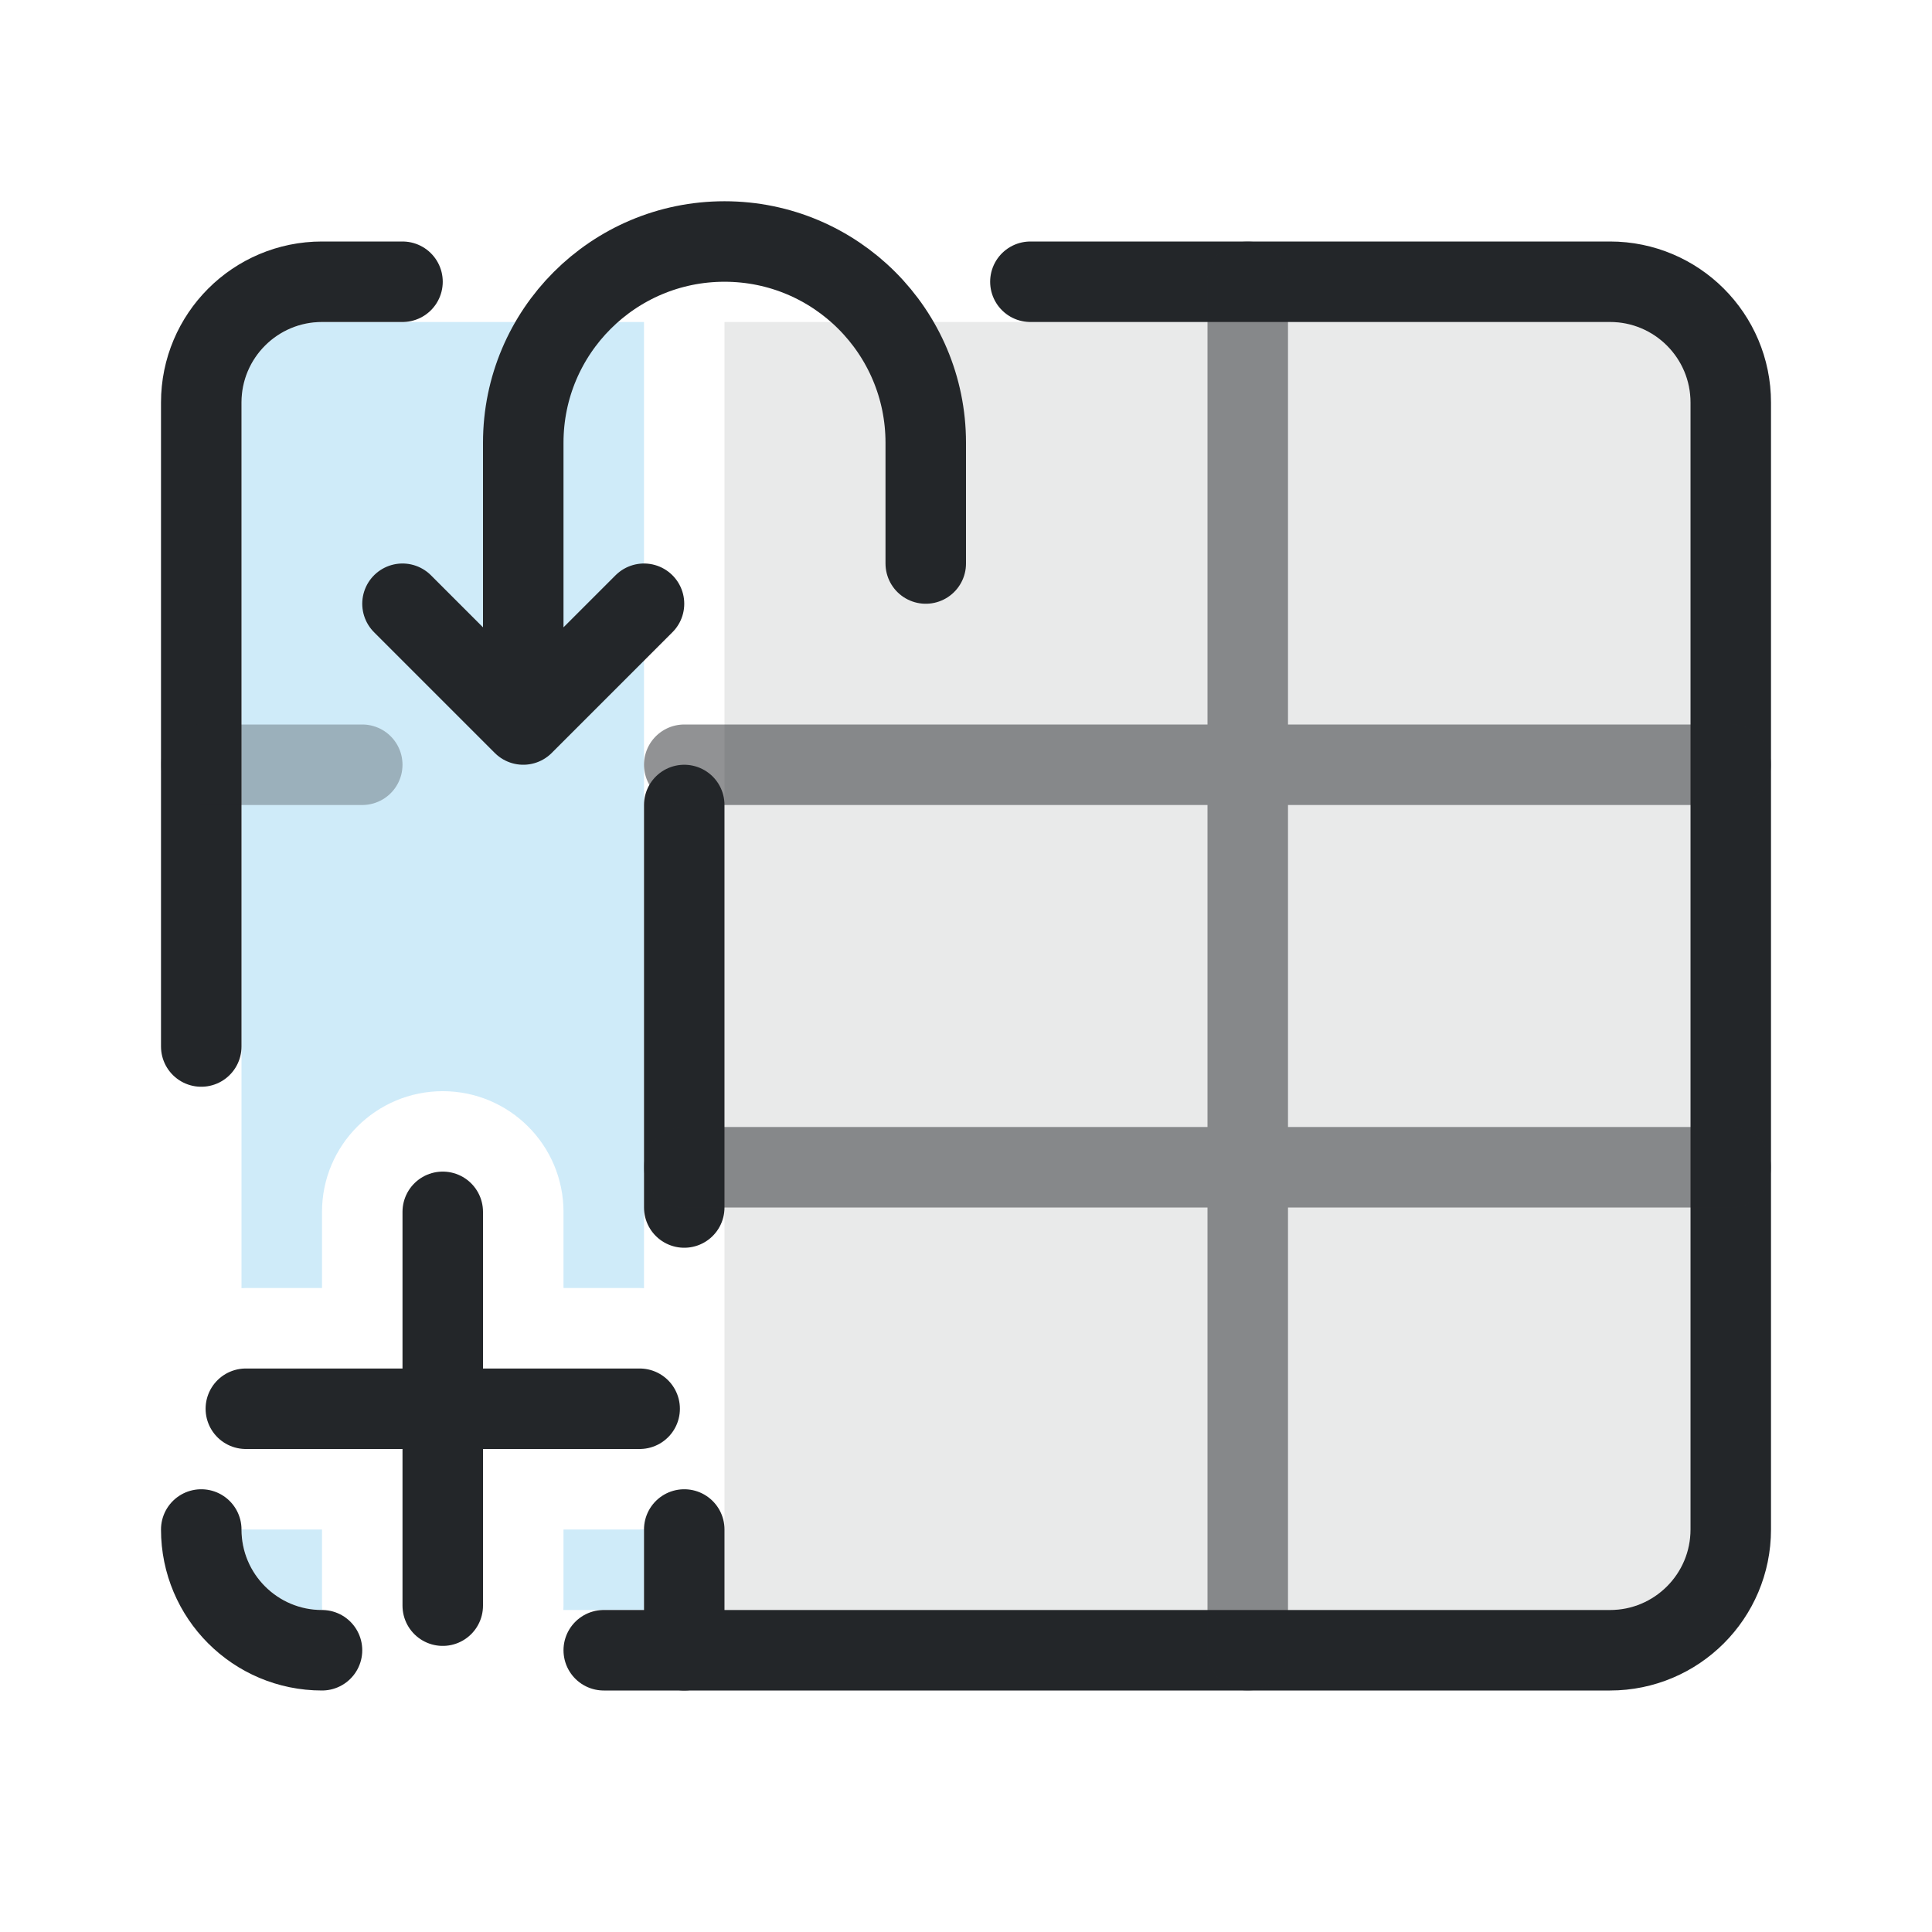
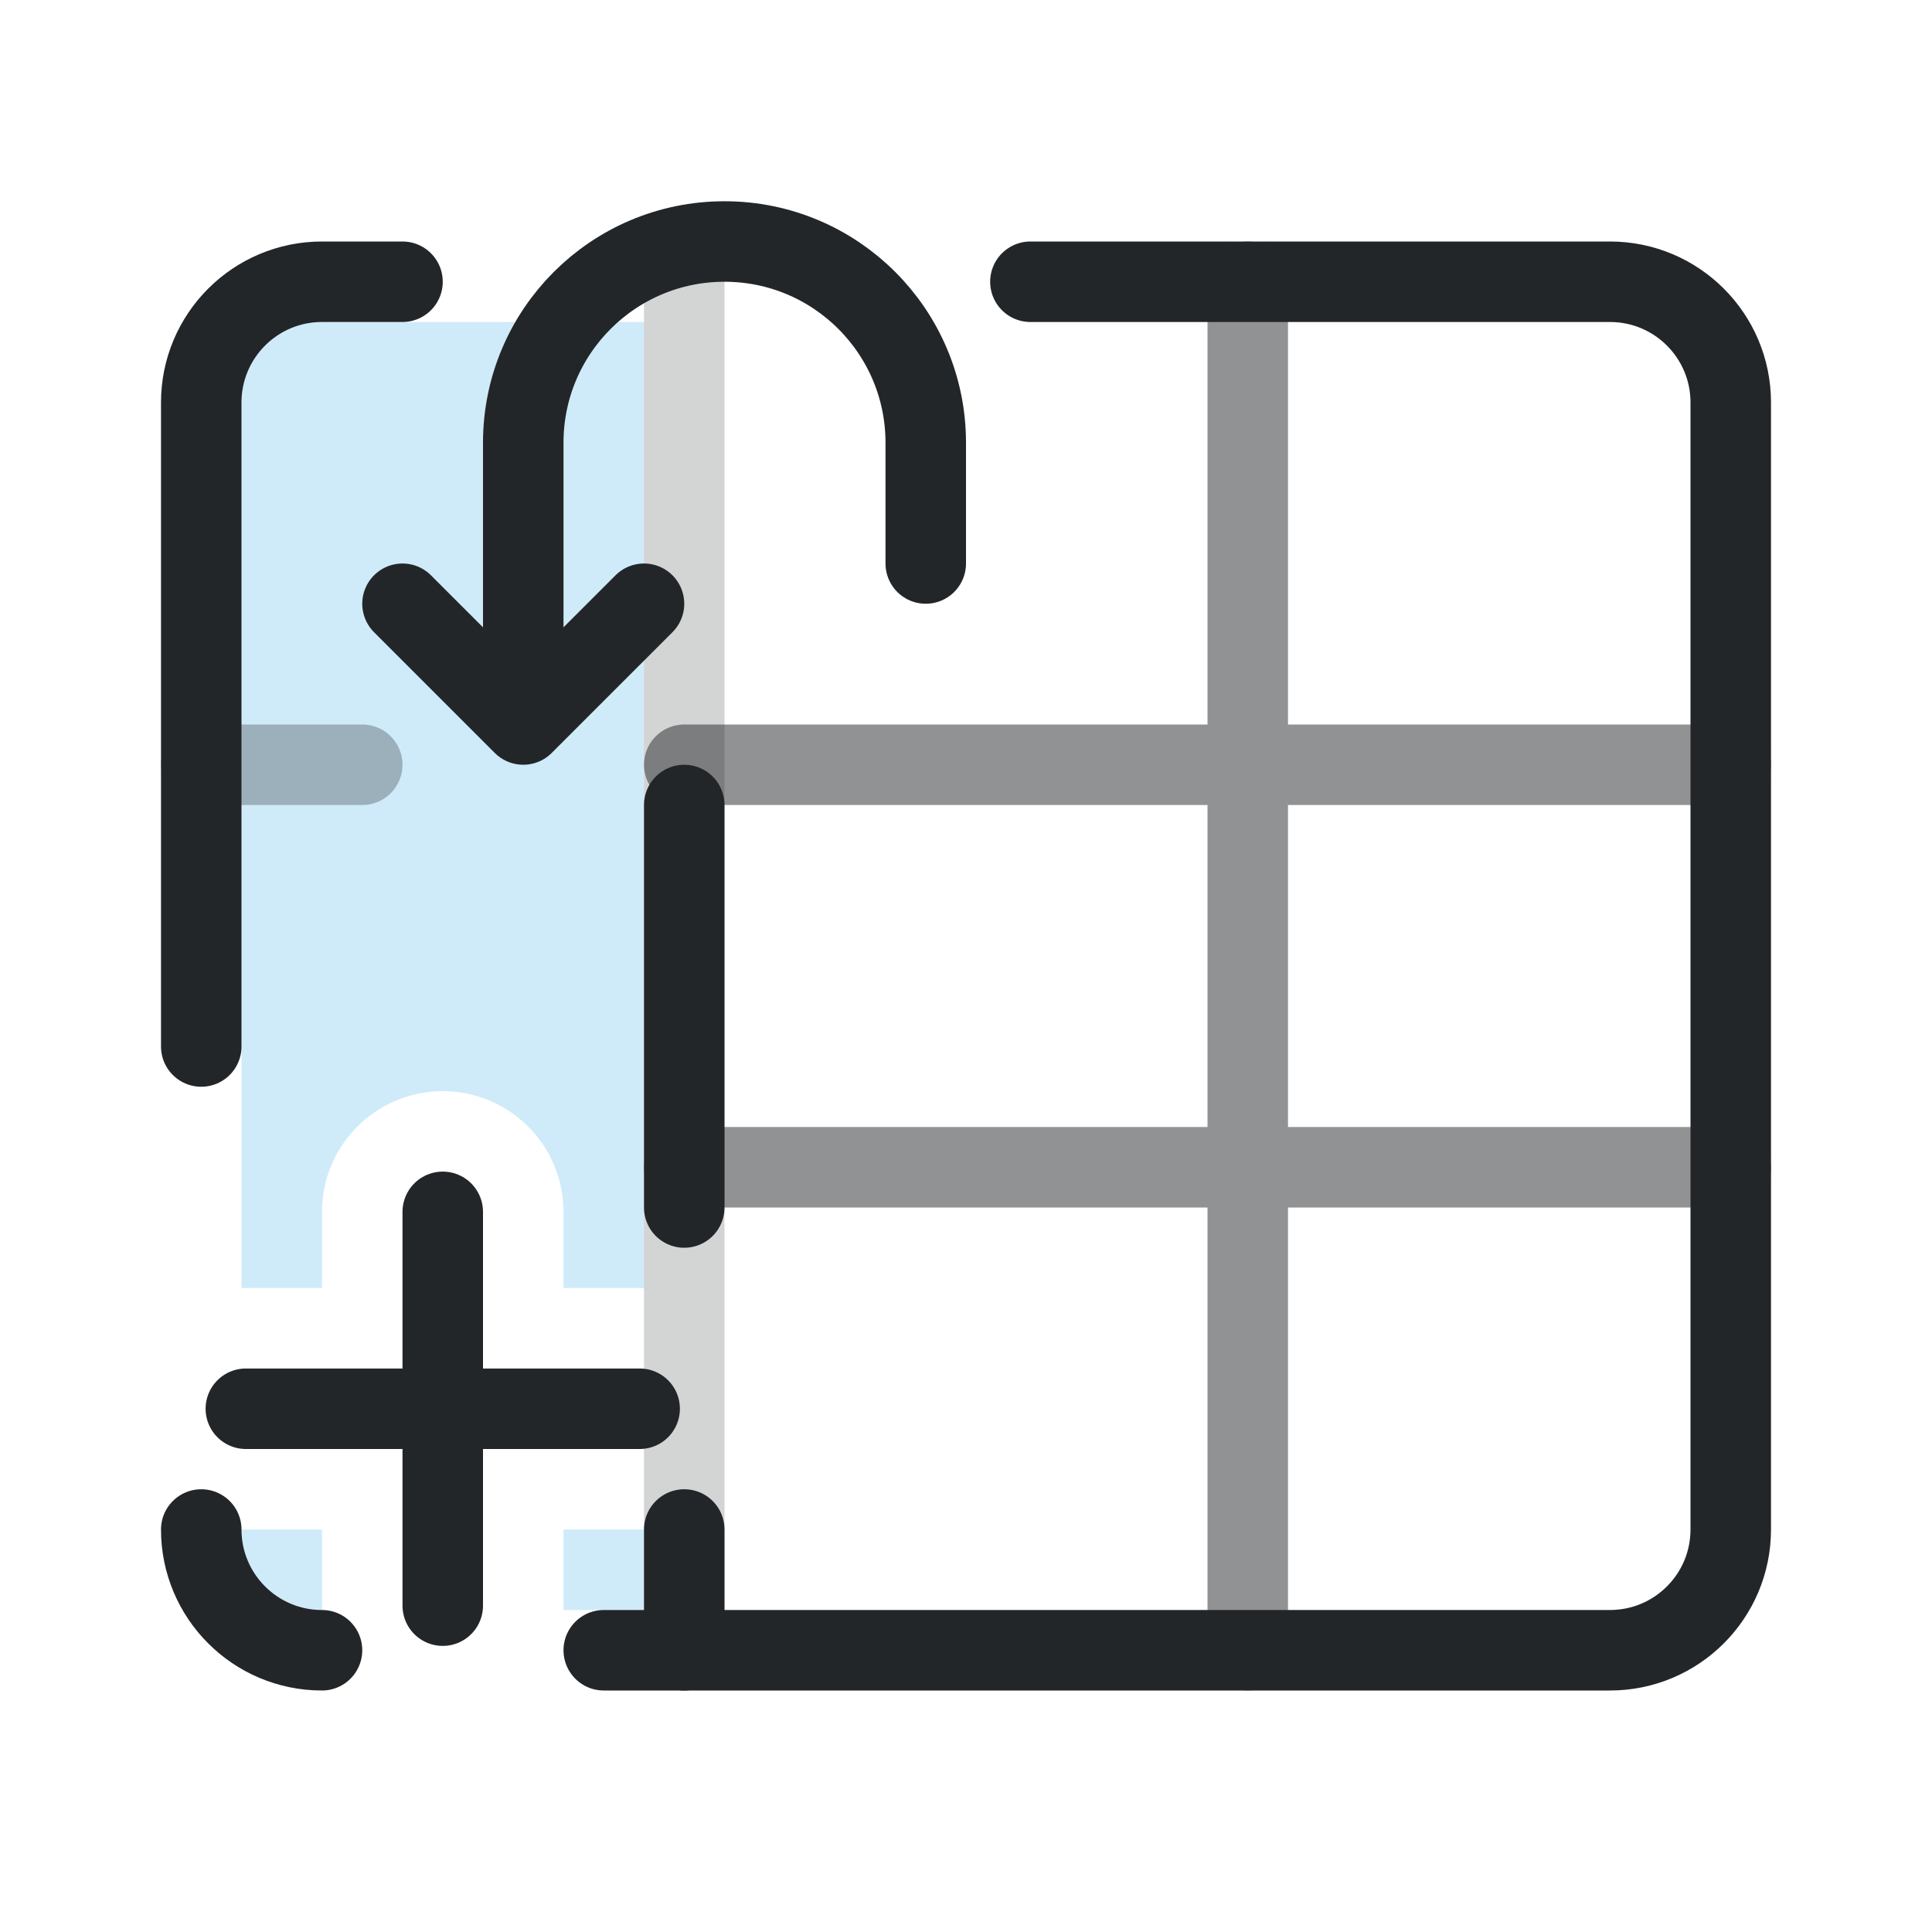
- <svg xmlns="http://www.w3.org/2000/svg" width="24" height="24" viewBox="0 0 24 24">
+ <svg xmlns="http://www.w3.org/2000/svg" width="24" height="24" version="1.1" viewBox="0 0 24 24">
  <defs>
    <style id="current-color-scheme" type="text/css">.ColorScheme-Text { color:#232629; }
.ColorScheme-Highlight { color:#3daee9; }</style>
  </defs>
  <g transform="translate(1,1)">
-     <path class="ColorScheme-Text" d="M8 3h11a1 1 0 0 1 1 1v14a1 1 0 0 1-1 1H8Z" fill="currentColor" opacity=".1" />
-     <path class="ColorScheme-Highlight" d="M 3 3 A 1 1 0 0 0 2 4 L 2 15.002 A 1.5 1.5 0 0 1 2.055 15 L 3 15 L 3 14.055 A 1.5 1.5 0 0 1 4.5 12.555 A 1.5 1.5 0 0 1 6 14.055 L 6 15 L 6.945 15 A 1.5 1.5 0 0 1 7 15.002 L 7 3 L 3 3 z M 2 17.998 L 2 18 A 1 1 0 0 0 3 19 L 3.002 19 A 1.5 1.5 0 0 1 3 18.945 L 3 18 L 2.055 18 A 1.5 1.5 0 0 1 2 17.998 z M 7 17.998 A 1.5 1.5 0 0 1 6.945 18 L 6 18 L 6 18.945 A 1.5 1.5 0 0 1 5.998 19 L 7 19 L 7 17.998 z " fill="currentColor" fill-opacity=".243" fill-rule="evenodd" />
-     <g class="ColorScheme-Text" fill="none" stroke="currentColor" stroke-width="1" stroke-linecap="round" stroke-linejoin="round">
-       <path d="M1.5 12V4A1.5 1.5 0 0 1 3 2.5h1m7.8 0H19A1.5 1.5 0 0 1 20.5 4v14a1.5 1.5 0 0 1-1.5 1.5H6.5m-3.5 0A1.5 1.5 0 0 1 1.5 18" stroke="currentColor" class="ColorScheme-Text" />
-       <path d="M7.5 9v5m0 4v1.5" stroke="currentColor" class="ColorScheme-Text" />
-       <path d="M14.5 2.5v17M7.5 8.5h13M7.5 13.5h13" opacity=".5" stroke="currentColor" class="ColorScheme-Text" />
-       <path d="M1.5 8.5h2" opacity=".3" stroke="currentColor" class="ColorScheme-Text" />
-       <path d="M10.5 6V4.5a2.5 2.5 0 0 0-5 0V8M4 6.5 5.5 8 7 6.5" stroke="currentColor" class="ColorScheme-Text" />
-       <path d="M2.054 16.5h4.892M4.5 14.054v4.892" stroke="currentColor" class="ColorScheme-Text" />
+     <path class="ColorScheme-Highlight" d="m3 3a1 1 0 00-1 1v11.002a1.5 1.5 0 01.055-.002h.945v-.945a1.5 1.5 0 011.5-1.5 1.5 1.5 0 011.5 1.5v.945h.945a1.5 1.5 0 01.055.002v-12.002h-4zm-1 14.998v.002a1 1 0 001 1h.002a1.5 1.5 0 01-.002-.055v-.945h-.945a1.5 1.5 0 01-.055-.002zm5 0a1.5 1.5 0 01-.055.002h-.945v.945a1.5 1.5 0 01-.002.055h1.002v-1.002z" fill="currentColor" fill-opacity=".243" fill-rule="evenodd" />
+     <g class="ColorScheme-Text" fill="none" stroke="currentColor" stroke-linecap="round" stroke-linejoin="round">
+       <path class="ColorScheme-Text" d="m7.5 2.5v17" opacity=".5" style="opacity:.2" stroke="currentColor" />
+       <path class="ColorScheme-Text" d="M1.5 12V4A1.5 1.5 0 0 1 3 2.5h1m7.8 0H19A1.5 1.5 0 0 1 20.5 4v14a1.5 1.5 0 0 1-1.5 1.5H6.5m-3.5 0A1.5 1.5 0 0 1 1.5 18" stroke="currentColor" />
+       <path class="ColorScheme-Text" d="m7.5 9v5m0 4v1.5" stroke="currentColor" />
+       <path class="ColorScheme-Text" d="m14.5 2.5v17m-7-11h13m-13 5h13" opacity=".5" stroke="currentColor" />
+       <path class="ColorScheme-Text" d="m1.5 8.5h2" opacity=".3" stroke="currentColor" />
+       <path class="ColorScheme-Text" d="M10.5 6V4.5a2.5 2.5 0 0 0-5 0V8M4 6.5 5.5 8 7 6.5" stroke="currentColor" />
+       <path class="ColorScheme-Text" d="M2.054 16.5h4.892M4.5 14.054v4.892" stroke="currentColor" />
    </g>
  </g>
</svg>
